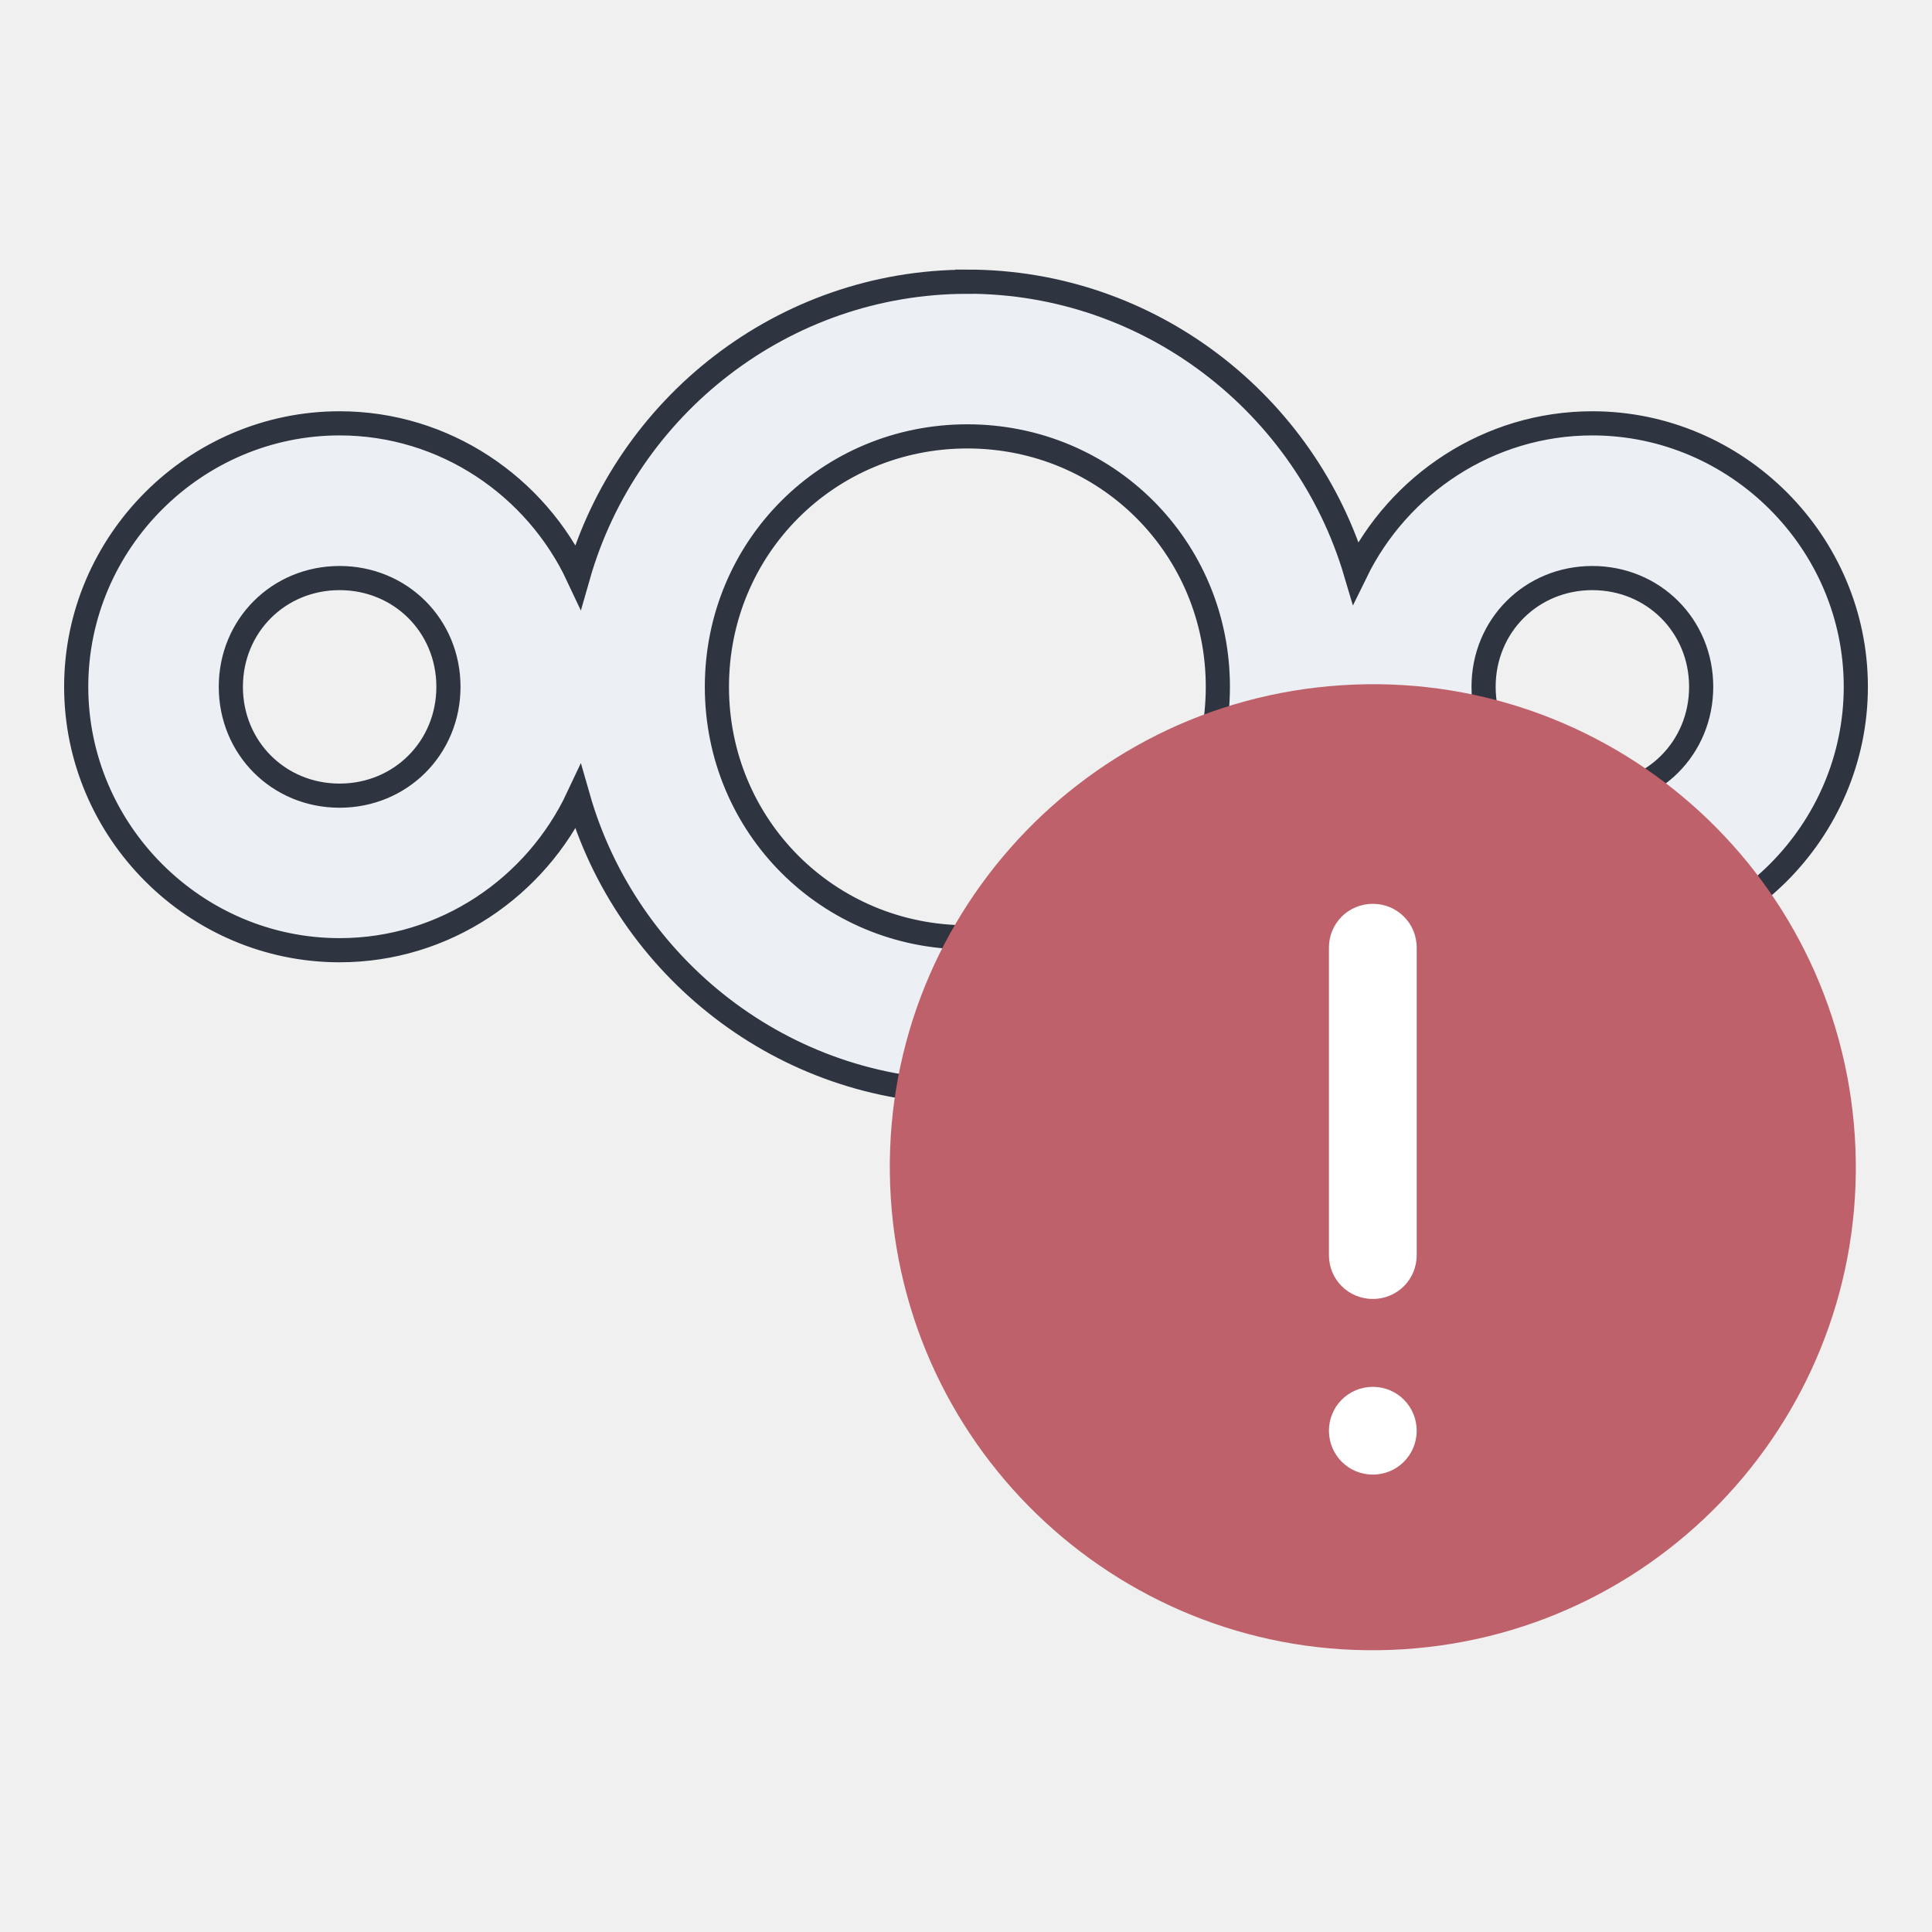
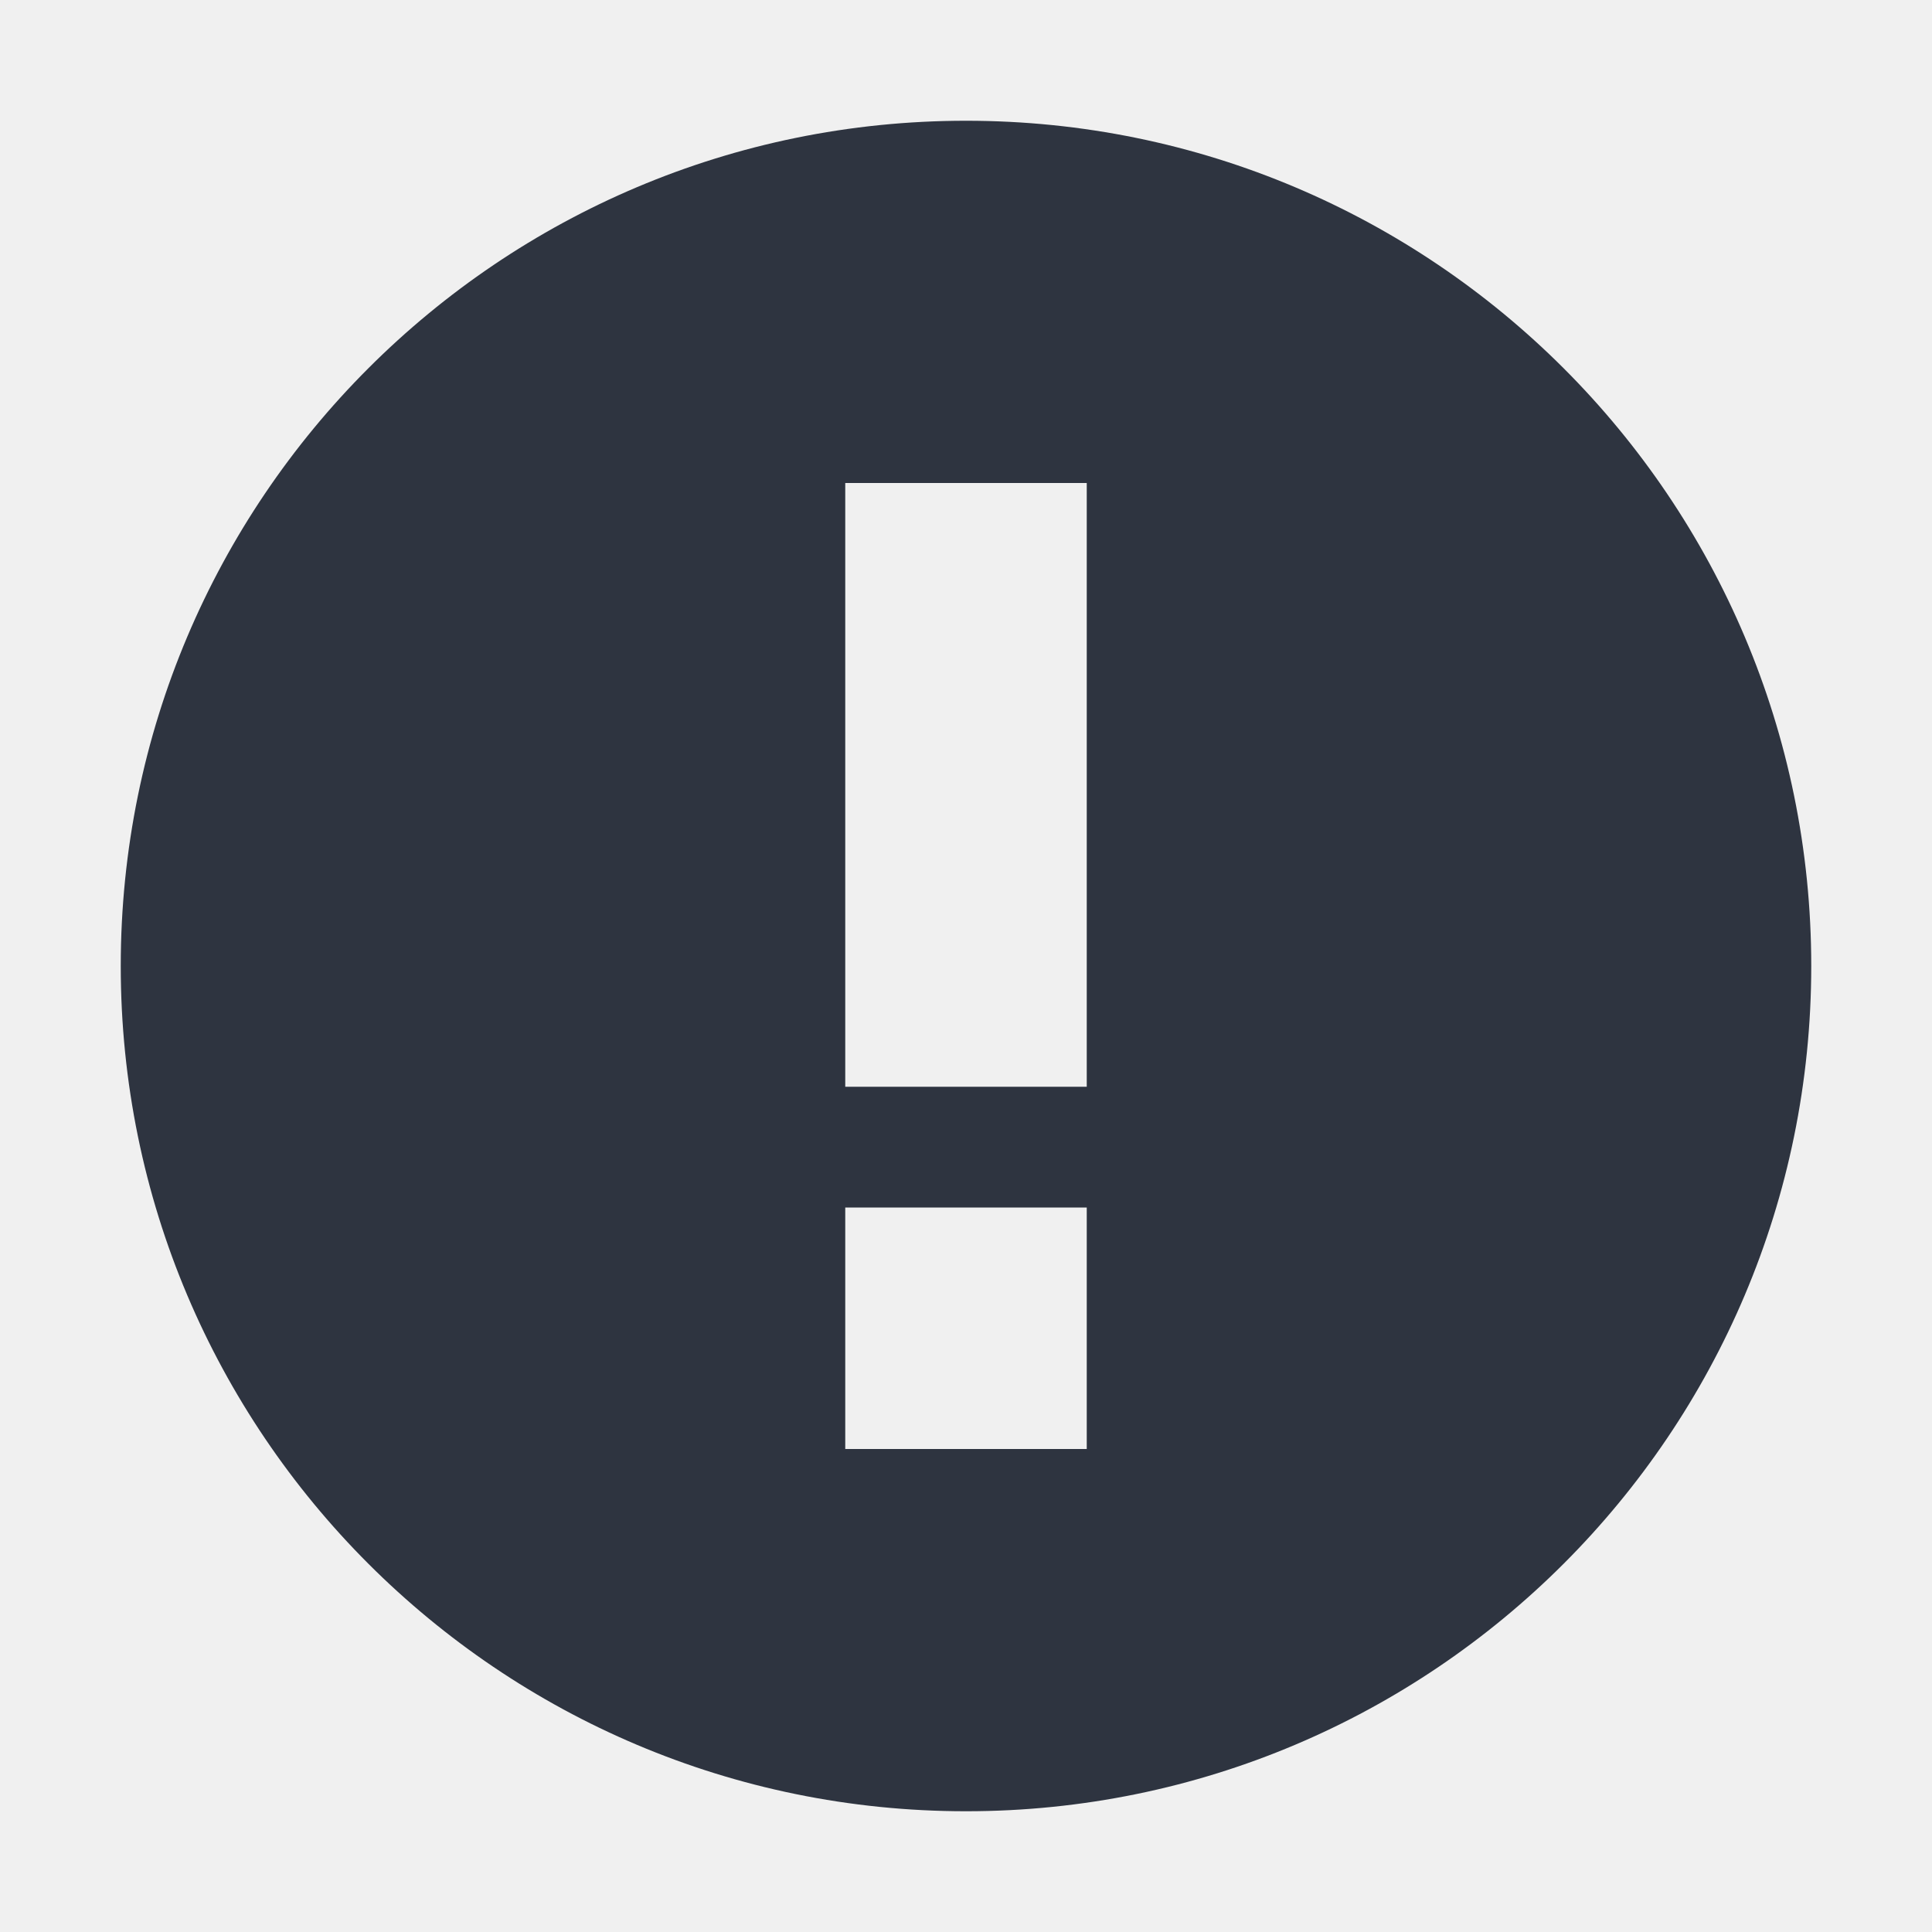
- <svg xmlns="http://www.w3.org/2000/svg" version="1.1" viewBox="0 0 24 24" id="svg15">
-   <defs id="defs3">
-     <style id="current-color-scheme" type="text/css">.ColorScheme-Text {
-         color:#eceff4ff
-       }</style>
+ <svg xmlns="http://www.w3.org/2000/svg" width="22" height="22" version="1.1">
+   <defs>
+     <style id="current-color-scheme" type="text/css">.ColorScheme-Text { color:#dfdfdf; } .ColorScheme-Highlight { color:#4285f4; } .ColorScheme-NeutralText { color:#ff9800; } .ColorScheme-PositiveText { color:#4caf50; }
+ .ColorScheme-NegativeText { 
+     color:#2e3440;
+ }</style>
  </defs>
-   <g transform="translate(5.0536 -5.0001)" id="g13">
-     <path class="ColorScheme-Text" d="m6.963 8.5c-2.291 0-4.234 1.553-4.835 3.658-0.523-1.116-1.657-1.899-2.963-1.899-1.796 0-3.272 1.476-3.272 3.272s1.476 3.273 3.272 3.273c1.306 0 2.439-0.783 2.963-1.899 0.602 2.105 2.544 3.659 4.835 3.659 2.275 0 4.207-1.53 4.824-3.612 0.533 1.091 1.653 1.852 2.94 1.852 1.796 0 3.273-1.477 3.273-3.273s-1.477-3.272-3.273-3.272c-1.287 0-2.407 0.76-2.94 1.851-0.617-2.081-2.55-3.611-4.824-3.611zm0 1.921c1.73 0 3.112 1.381 3.112 3.111s-1.382 3.112-3.112 3.112-3.111-1.382-3.111-3.112 1.381-3.111 3.111-3.111zm-7.798 1.76c0.758 0 1.352 0.593 1.352 1.351 0 0.758-0.594 1.352-1.352 1.352-0.758 0-1.351-0.594-1.351-1.352 0-0.758 0.593-1.351 1.351-1.351zm15.562 0c0.758 0 1.352 0.593 1.352 1.351 0 0.758-0.594 1.352-1.352 1.352-0.758 0-1.351-0.594-1.351-1.352 0-0.758 0.593-1.351 1.351-1.351z" color="#000000" color-rendering="auto" fill="currentColor" image-rendering="auto" shape-rendering="auto" stroke="#2e3440" stroke-width=".3" id="path5" />
-     <g transform="translate(0,5)" id="g11">
-       <circle transform="rotate(266.31)" cx="-15.242" cy="11.042" r="6" fill="#bf616a" id="circle7" />
-       <path d="m11.998 11.228c-0.301 0-0.543 0.242-0.543 0.543v3.822c0 0.301 0.242 0.543 0.543 0.543h0.004c0.301 0 0.543-0.242 0.543-0.543v-3.822c0-0.301-0.242-0.543-0.543-0.543zm2e-3 6c-0.302 0-0.545 0.243-0.545 0.545 0 0.302 0.243 0.545 0.545 0.545s0.545-0.243 0.545-0.545c0-0.302-0.243-0.545-0.545-0.545z" fill="#fff" id="path9" />
-     </g>
-   </g>
+   <path class="ColorScheme-NegativeText" d="m11 1.375c-5.316 0-9.625 4.309-9.625 9.625s4.309 9.625 9.625 9.625 9.625-4.309 9.625-9.625-4.309-9.625-9.625-9.625zm-1.375 4.125h2.75v6.875h-2.75zm0 8.25h2.75v2.75h-2.75z" fill="currentColor" stroke-width="1.375" />
</svg>
